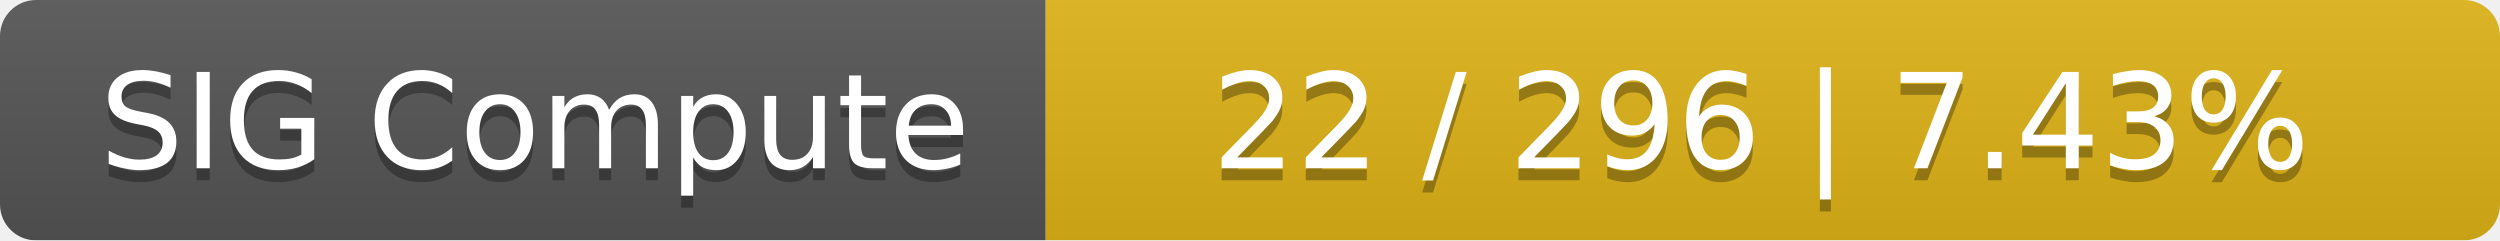
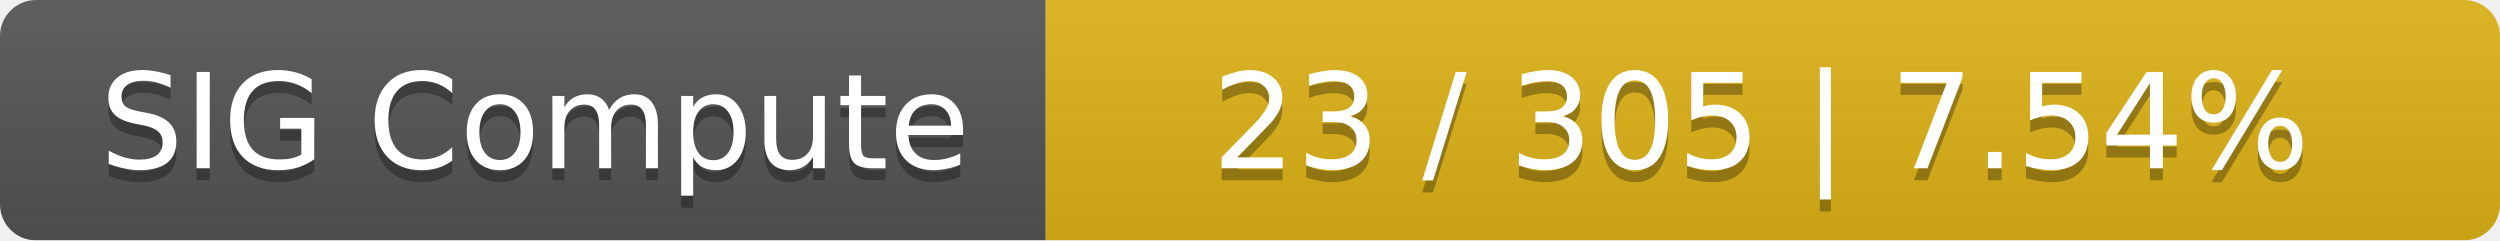
<svg xmlns="http://www.w3.org/2000/svg" width="208" height="20">
  <linearGradient id="smooth" x2="0" y2="100%">
    <stop offset="0" stop-color="#bbb" stop-opacity=".1" />
    <stop offset="1" stop-opacity=".1" />
  </linearGradient>
  <mask id="round">
    <rect width="208" height="20" rx="3" fill="#fff" />
  </mask>
  <g mask="url(#round)">
    <rect width="87" height="20" fill="#555" />
    <rect x="87" width="121" height="20" fill="#dfb317" />
    <rect width="208" height="20" fill="url(#smooth)" />
  </g>
  <g fill="#fff" text-anchor="middle" font-family="DejaVu Sans,Verdana,Geneva,sans-serif" font-size="11">
    <text x="44.5" y="15" fill="#010101" fill-opacity=".3">SIG Compute</text>
    <text x="44.5" y="14">SIG Compute</text>
-     <text x="146.5" y="15" fill="#010101" fill-opacity=".3">22 / 296    |    7.43%</text>
-     <text x="146.5" y="14">22 / 296    |    7.43%</text>
+     <text x="146.5" y="15" fill="#010101" fill-opacity=".3">23 / 305    |    7.54%</text>
+     <text x="146.5" y="14">23 / 305    |    7.54%</text>
  </g>
</svg>
